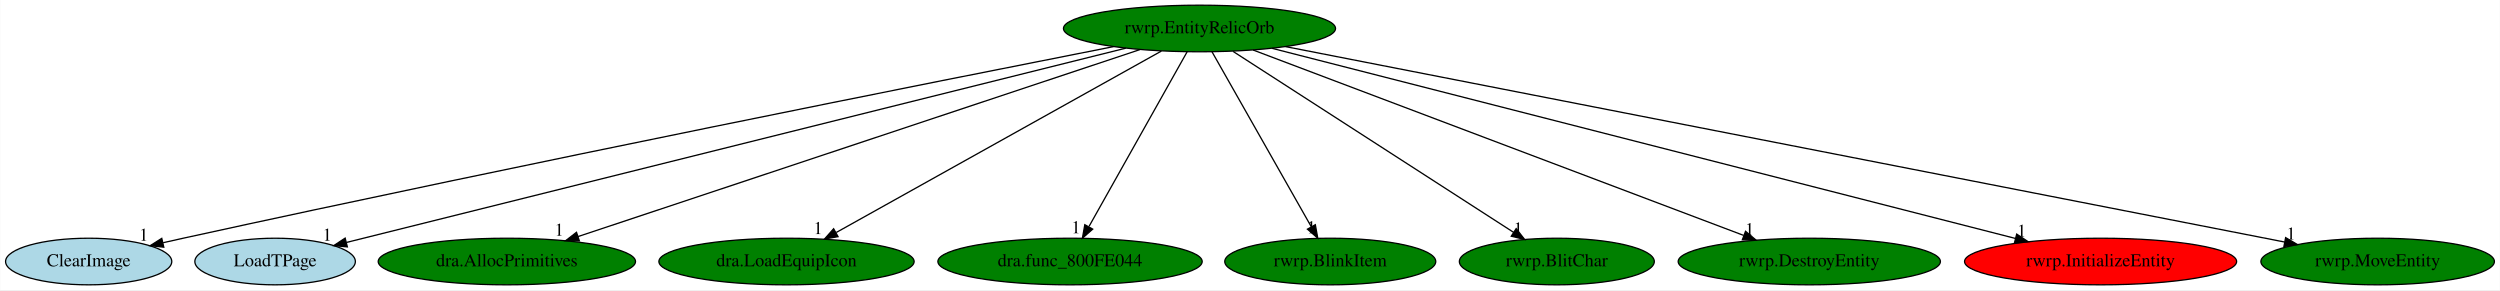
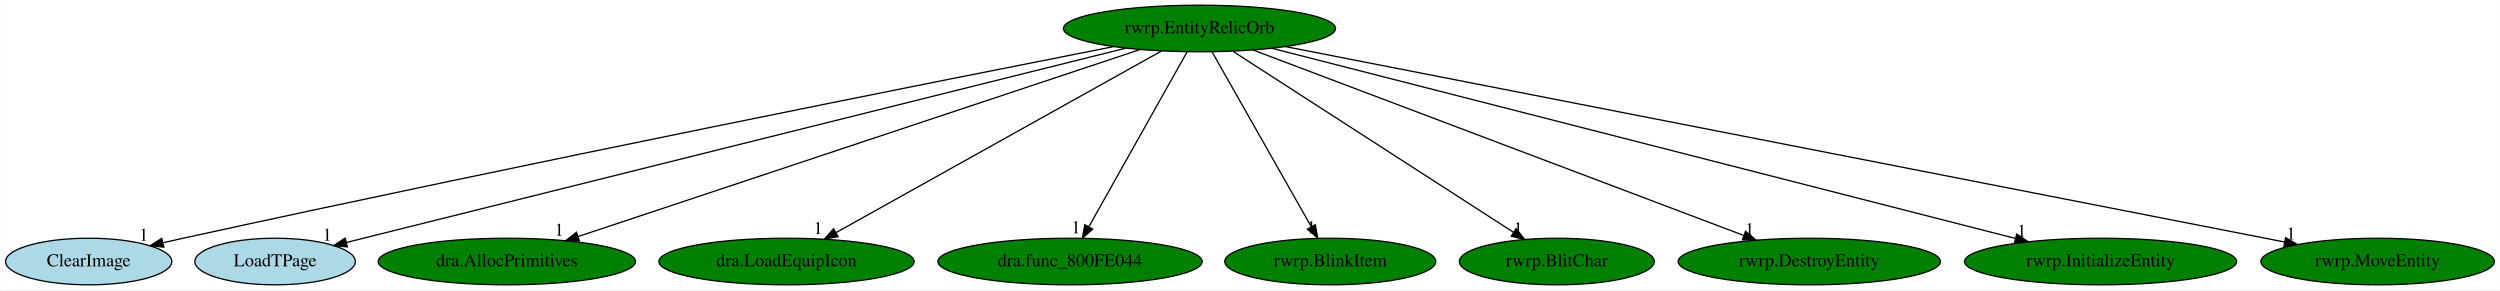
<svg xmlns="http://www.w3.org/2000/svg" xmlns:xlink="http://www.w3.org/1999/xlink" width="1931pt" height="224pt" viewBox="0.00 0.00 1930.69 224.00">
  <g id="graph0" class="graph" transform="scale(1 1) rotate(0) translate(4 220)">
    <polygon fill="white" stroke="transparent" points="-4,4 -4,-220 1926.69,-220 1926.69,4 -4,4" />
    <g id="node1" class="node">
      <ellipse fill="green" stroke="black" cx="922.34" cy="-198" rx="105.08" ry="18" />
      <text text-anchor="middle" x="922.34" y="-194.3" font-family="Times,serif" font-size="14.00">rwrp.EntityRelicOrb</text>
    </g>
    <g id="node2" class="node">
      <g id="a_node2">
        <a xlink:href="ClearImage.svg" xlink:title="ClearImage">
          <ellipse fill="lightblue" stroke="black" cx="64.34" cy="-18" rx="64.19" ry="18" />
          <text text-anchor="middle" x="64.34" y="-14.3" font-family="Times,serif" font-size="14.00">ClearImage</text>
        </a>
      </g>
    </g>
    <g id="edge1" class="edge">
      <path fill="none" stroke="black" d="M855.8,-183.97C720.33,-157.31 402.86,-94.13 137.34,-36 132.31,-34.9 127.08,-33.73 121.85,-32.54" />
      <polygon fill="black" stroke="black" points="122.35,-29.07 111.82,-30.25 120.79,-35.89 122.35,-29.07" />
      <text text-anchor="middle" x="106.82" y="-34.05" font-family="Times,serif" font-size="14.00">1</text>
    </g>
    <g id="node3" class="node">
      <g id="a_node3">
        <a xlink:href="LoadTPage.svg" xlink:title="LoadTPage">
          <ellipse fill="lightblue" stroke="black" cx="208.34" cy="-18" rx="61.99" ry="18" />
          <text text-anchor="middle" x="208.34" y="-14.3" font-family="Times,serif" font-size="14.00">LoadTPage</text>
        </a>
      </g>
    </g>
    <g id="edge2" class="edge">
      <path fill="none" stroke="black" d="M865.42,-182.81C731.15,-149.34 396.03,-65.79 263.52,-32.76" />
      <polygon fill="black" stroke="black" points="264.14,-29.3 253.59,-30.28 262.44,-36.09 264.14,-29.3" />
      <text text-anchor="middle" x="248.59" y="-34.08" font-family="Times,serif" font-size="14.00">1</text>
    </g>
    <g id="node4" class="node">
      <g id="a_node4">
        <a xlink:href="dra.AllocPrimitives.svg" xlink:title="dra.AllocPrimitives">
          <ellipse fill="green" stroke="black" cx="387.34" cy="-18" rx="99.38" ry="18" />
          <text text-anchor="middle" x="387.34" y="-14.3" font-family="Times,serif" font-size="14.00">dra.AllocPrimitives</text>
        </a>
      </g>
    </g>
    <g id="edge3" class="edge">
      <path fill="none" stroke="black" d="M876.27,-181.67C777.95,-148.96 547.98,-72.45 442.27,-37.27" />
      <polygon fill="black" stroke="black" points="443.34,-33.94 432.74,-34.1 441.13,-40.58 443.34,-33.94" />
      <text text-anchor="middle" x="427.74" y="-37.9" font-family="Times,serif" font-size="14.00">1</text>
    </g>
    <g id="node5" class="node">
      <g id="a_node5">
        <a xlink:href="dra.LoadEquipIcon.svg" xlink:title="dra.LoadEquipIcon">
          <ellipse fill="green" stroke="black" cx="603.34" cy="-18" rx="98.58" ry="18" />
          <text text-anchor="middle" x="603.34" y="-14.3" font-family="Times,serif" font-size="14.00">dra.LoadEquipIcon</text>
        </a>
      </g>
    </g>
    <g id="edge4" class="edge">
      <path fill="none" stroke="black" d="M892.91,-180.57C834.98,-148.25 706.26,-76.42 641.75,-40.43" />
      <polygon fill="black" stroke="black" points="643.15,-37.2 632.71,-35.39 639.74,-43.32 643.15,-37.2" />
      <text text-anchor="middle" x="627.71" y="-39.19" font-family="Times,serif" font-size="14.00">1</text>
    </g>
    <g id="node6" class="node">
      <g id="a_node6">
        <a xlink:href="dra.func_800FE044.svg" xlink:title="dra.func_800FE044">
          <ellipse fill="green" stroke="black" cx="822.34" cy="-18" rx="102.08" ry="18" />
          <text text-anchor="middle" x="822.34" y="-14.3" font-family="Times,serif" font-size="14.00">dra.func_800FE044</text>
        </a>
      </g>
    </g>
    <g id="edge5" class="edge">
      <path fill="none" stroke="black" d="M912.76,-179.93C895.21,-148.7 857.83,-82.17 837.05,-45.18" />
      <polygon fill="black" stroke="black" points="839.85,-43.02 831.9,-36.02 833.75,-46.45 839.85,-43.02" />
      <text text-anchor="middle" x="826.9" y="-39.82" font-family="Times,serif" font-size="14.00">1</text>
    </g>
    <g id="node7" class="node">
      <g id="a_node7">
        <a xlink:href="rwrp.BlinkItem.svg" xlink:title="rwrp.BlinkItem">
          <ellipse fill="green" stroke="black" cx="1023.34" cy="-18" rx="81.49" ry="18" />
          <text text-anchor="middle" x="1023.34" y="-14.3" font-family="Times,serif" font-size="14.00">rwrp.BlinkItem</text>
        </a>
      </g>
    </g>
    <g id="edge6" class="edge">
      <path fill="none" stroke="black" d="M932.03,-179.93C949.75,-148.7 987.5,-82.17 1008.49,-45.18" />
      <polygon fill="black" stroke="black" points="1011.8,-46.44 1013.69,-36.02 1005.71,-42.99 1011.8,-46.44" />
      <text text-anchor="middle" x="1008.69" y="-39.82" font-family="Times,serif" font-size="14.00">1</text>
    </g>
    <g id="node8" class="node">
      <g id="a_node8">
        <a xlink:href="rwrp.BlitChar.svg" xlink:title="rwrp.BlitChar">
          <ellipse fill="green" stroke="black" cx="1198.34" cy="-18" rx="75.29" ry="18" />
          <text text-anchor="middle" x="1198.34" y="-14.3" font-family="Times,serif" font-size="14.00">rwrp.BlitChar</text>
        </a>
      </g>
    </g>
    <g id="edge7" class="edge">
      <path fill="none" stroke="black" d="M948.31,-180.25C998.62,-147.81 1109.33,-76.41 1165,-40.5" />
      <polygon fill="black" stroke="black" points="1166.94,-43.42 1173.45,-35.06 1163.14,-37.54 1166.94,-43.42" />
      <text text-anchor="middle" x="1168.45" y="-38.86" font-family="Times,serif" font-size="14.00">1</text>
    </g>
    <g id="node9" class="node">
      <g id="a_node9">
        <a xlink:href="rwrp.DestroyEntity.svg" xlink:title="rwrp.DestroyEntity">
          <ellipse fill="green" stroke="black" cx="1393.34" cy="-18" rx="101.28" ry="18" />
          <text text-anchor="middle" x="1393.34" y="-14.3" font-family="Times,serif" font-size="14.00">rwrp.DestroyEntity</text>
        </a>
      </g>
    </g>
    <g id="edge8" class="edge">
      <path fill="none" stroke="black" d="M963.73,-181.36C1050.02,-148.75 1248.9,-73.59 1342.67,-38.15" />
      <polygon fill="black" stroke="black" points="1344.1,-41.35 1352.22,-34.54 1341.63,-34.8 1344.1,-41.35" />
      <text text-anchor="middle" x="1347.22" y="-38.34" font-family="Times,serif" font-size="14.00">1</text>
    </g>
    <g id="node10" class="node">
      <g id="a_node10">
        <a xlink:href="rwrp.InitializeEntity.svg" xlink:title="rwrp.InitializeEntity">
-           <ellipse fill="red" stroke="black" cx="1618.34" cy="-18" rx="105.08" ry="18" />
+           <ellipse fill="green" stroke="black" cx="1618.34" cy="-18" rx="105.08" ry="18" />
          <text text-anchor="middle" x="1618.34" y="-14.3" font-family="Times,serif" font-size="14.00">rwrp.InitializeEntity</text>
        </a>
      </g>
    </g>
    <g id="edge9" class="edge">
      <path fill="none" stroke="black" d="M978.42,-182.66C1105.76,-150.09 1416.26,-70.68 1552.47,-35.85" />
      <polygon fill="black" stroke="black" points="1553.54,-39.19 1562.36,-33.32 1551.81,-32.4 1553.54,-39.19" />
      <text text-anchor="middle" x="1557.36" y="-37.12" font-family="Times,serif" font-size="14.00">1</text>
    </g>
    <g id="node11" class="node">
      <g id="a_node11">
        <a xlink:href="rwrp.MoveEntity.svg" xlink:title="rwrp.MoveEntity">
          <ellipse fill="green" stroke="black" cx="1832.34" cy="-18" rx="90.18" ry="18" />
          <text text-anchor="middle" x="1832.34" y="-14.3" font-family="Times,serif" font-size="14.00">rwrp.MoveEntity</text>
        </a>
      </g>
    </g>
    <g id="edge10" class="edge">
      <path fill="none" stroke="black" d="M988.89,-183.98C1155.3,-151.43 1588.47,-66.7 1760.45,-33.06" />
      <polygon fill="black" stroke="black" points="1761.27,-36.47 1770.41,-31.11 1759.93,-29.6 1761.27,-36.47" />
      <text text-anchor="middle" x="1765.41" y="-34.91" font-family="Times,serif" font-size="14.00">1</text>
    </g>
  </g>
</svg>
